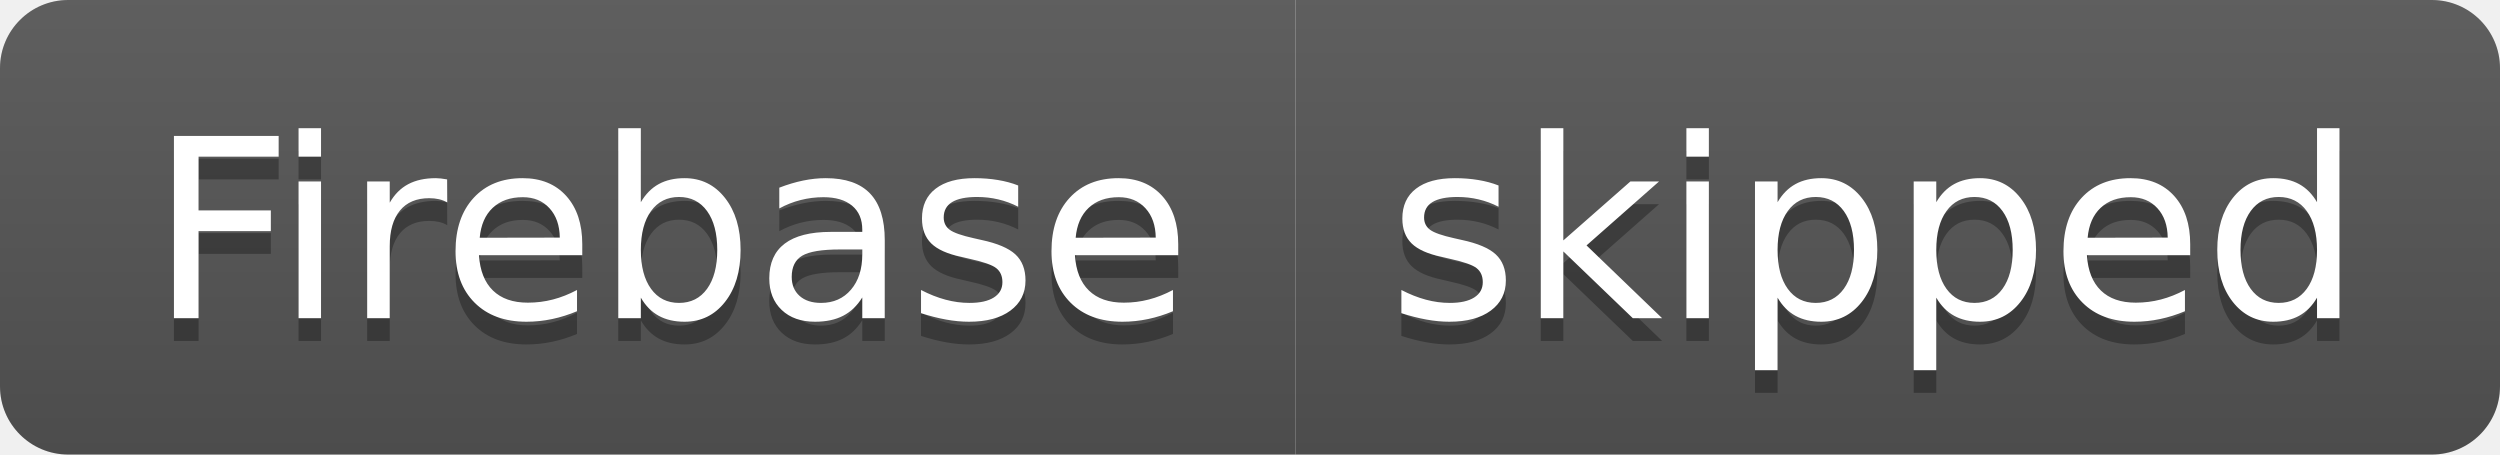
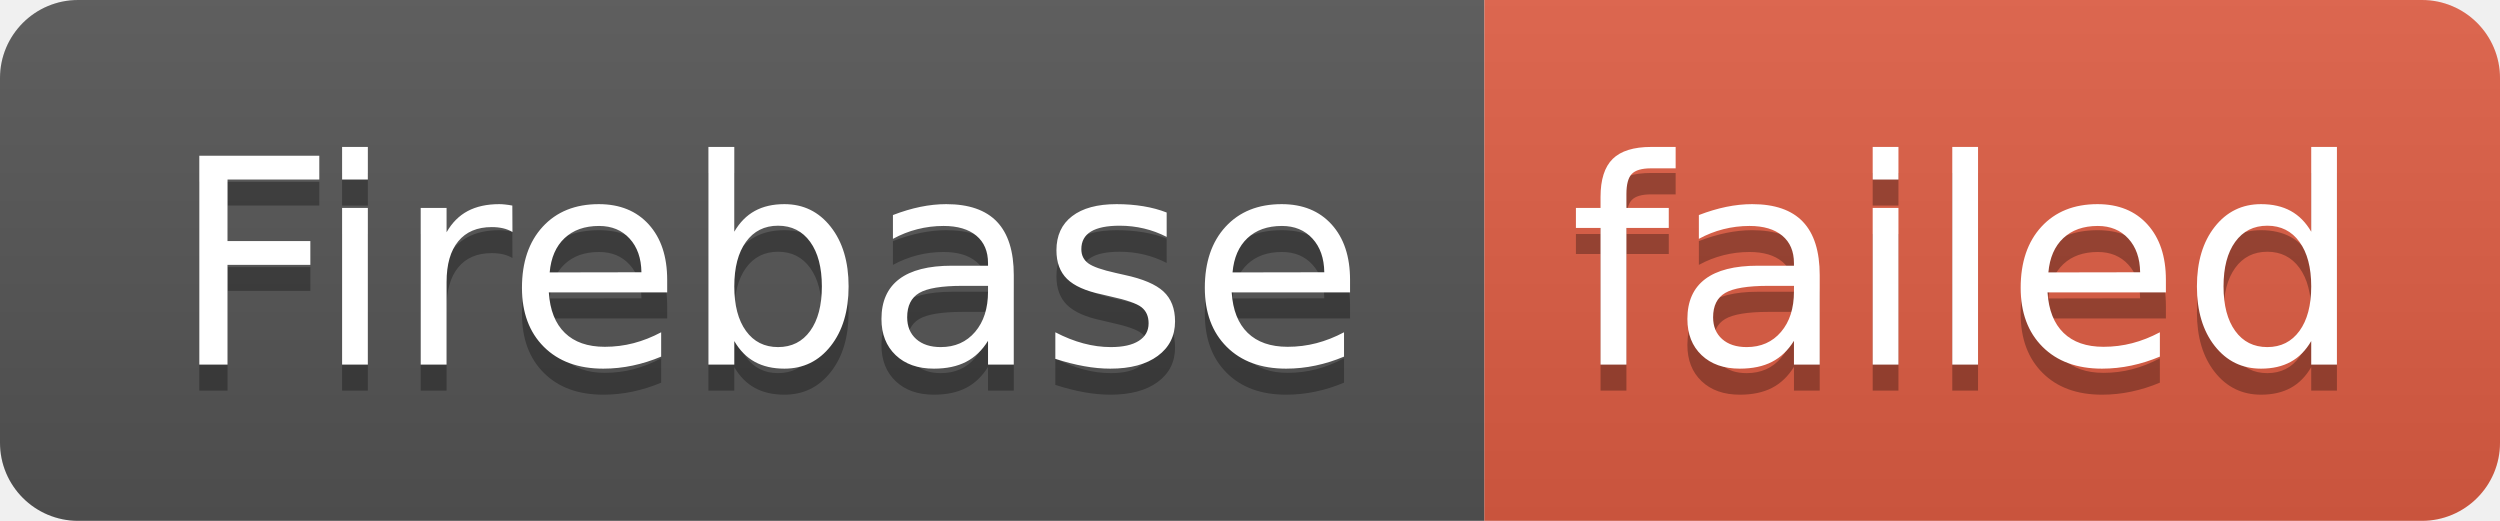
- <svg xmlns="http://www.w3.org/2000/svg" width="110" height="20" role="img" aria-label="Firebase: skipped">
+ <svg xmlns="http://www.w3.org/2000/svg" width="96" height="20" role="img" aria-label="Firebase: failed">
  <linearGradient id="s" x2="0" y2="100%">
    <stop offset="0" stop-color="#bbb" stop-opacity=".1" />
    <stop offset="1" stop-opacity=".1" />
  </linearGradient>
  <clipPath id="r">
-     <rect width="110" height="20" rx="3" fill="#fff" />
+     <rect width="96" height="20" rx="3" fill="#fff" />
  </clipPath>
  <g clip-path="url(#r)">
    <rect width="57" height="20" fill="#555" />
-     <rect x="57" width="53" height="20" fill="#555" />
-     <rect width="110" height="20" fill="url(#s)" />
+     <rect x="57" width="39" height="20" fill="#e05d44" />
+     <rect width="96" height="20" fill="url(#s)" />
  </g>
  <g fill="#fff" text-anchor="middle" font-family="Verdana,Geneva,DejaVu Sans,sans-serif" text-rendering="geometricPrecision" font-size="110">
    <text aria-hidden="true" x="295" y="150" fill="#010101" fill-opacity=".3" transform="scale(.1)" textLength="470">Firebase</text>
    <text x="295" y="140" transform="scale(.1)" fill="#fff" textLength="470">Firebase</text>
-     <text aria-hidden="true" x="825" y="150" fill="#010101" fill-opacity=".3" transform="scale(.1)" textLength="430">skipped</text>
-     <text x="825" y="140" transform="scale(.1)" fill="#fff" textLength="430">skipped</text>
+     <text aria-hidden="true" x="755" y="150" fill="#010101" fill-opacity=".3" transform="scale(.1)" textLength="290">failed</text>
+     <text x="755" y="140" transform="scale(.1)" fill="#fff" textLength="290">failed</text>
  </g>
</svg>
